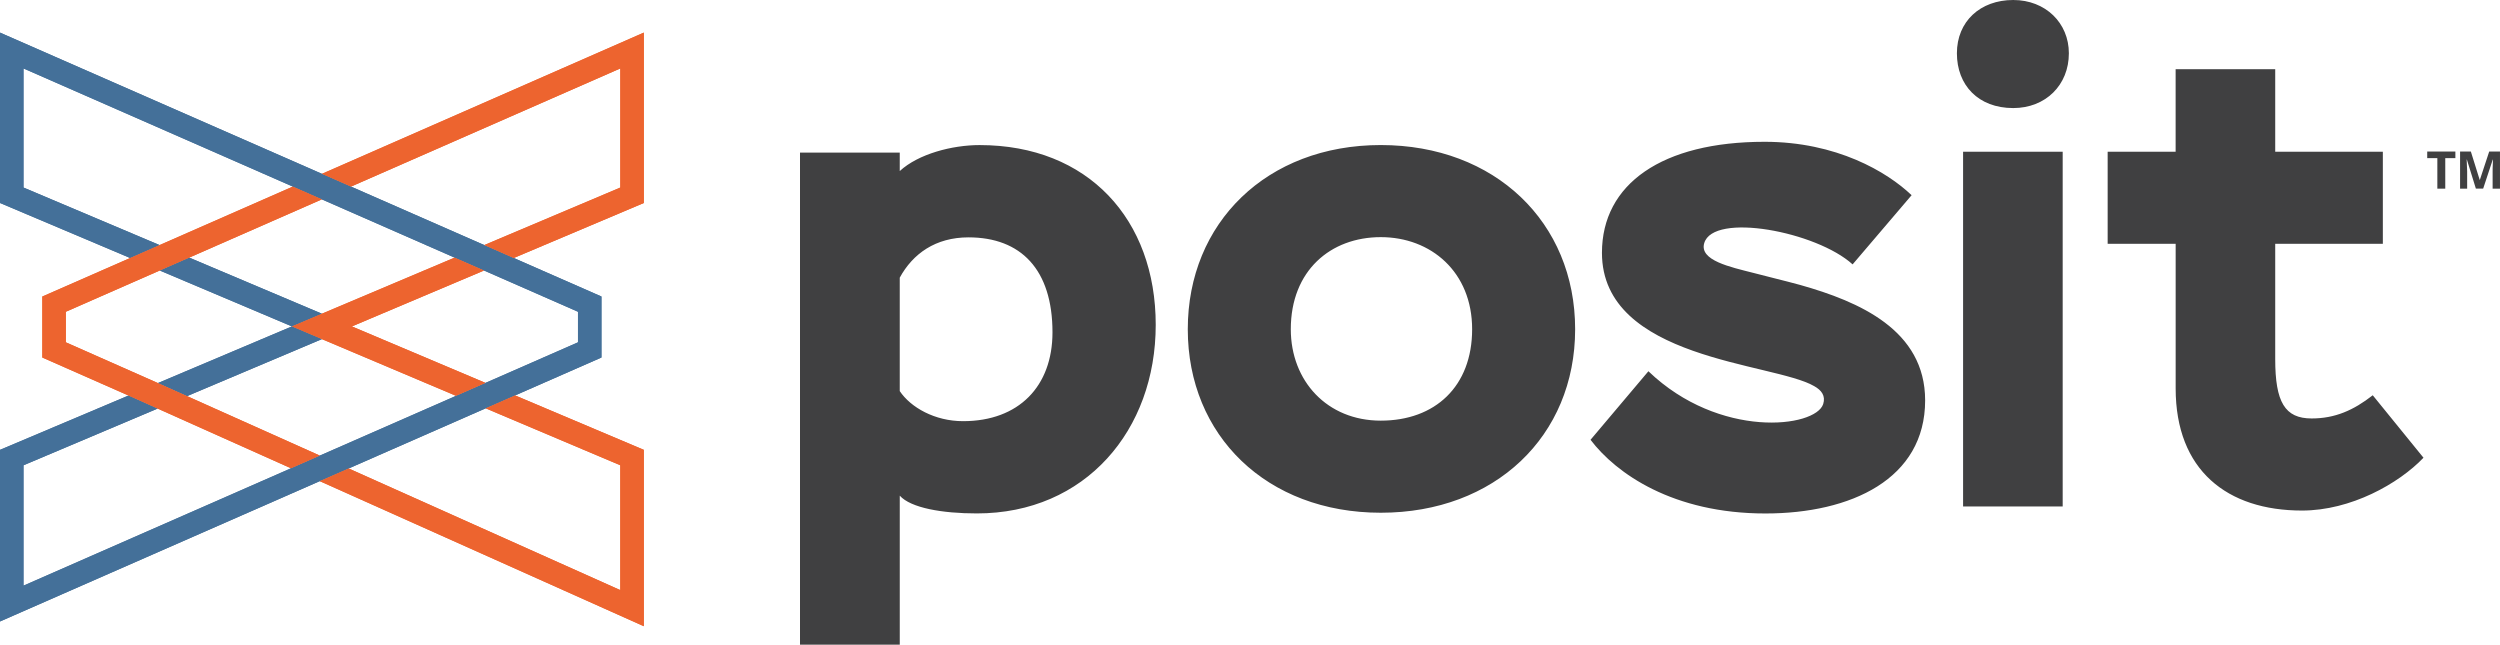
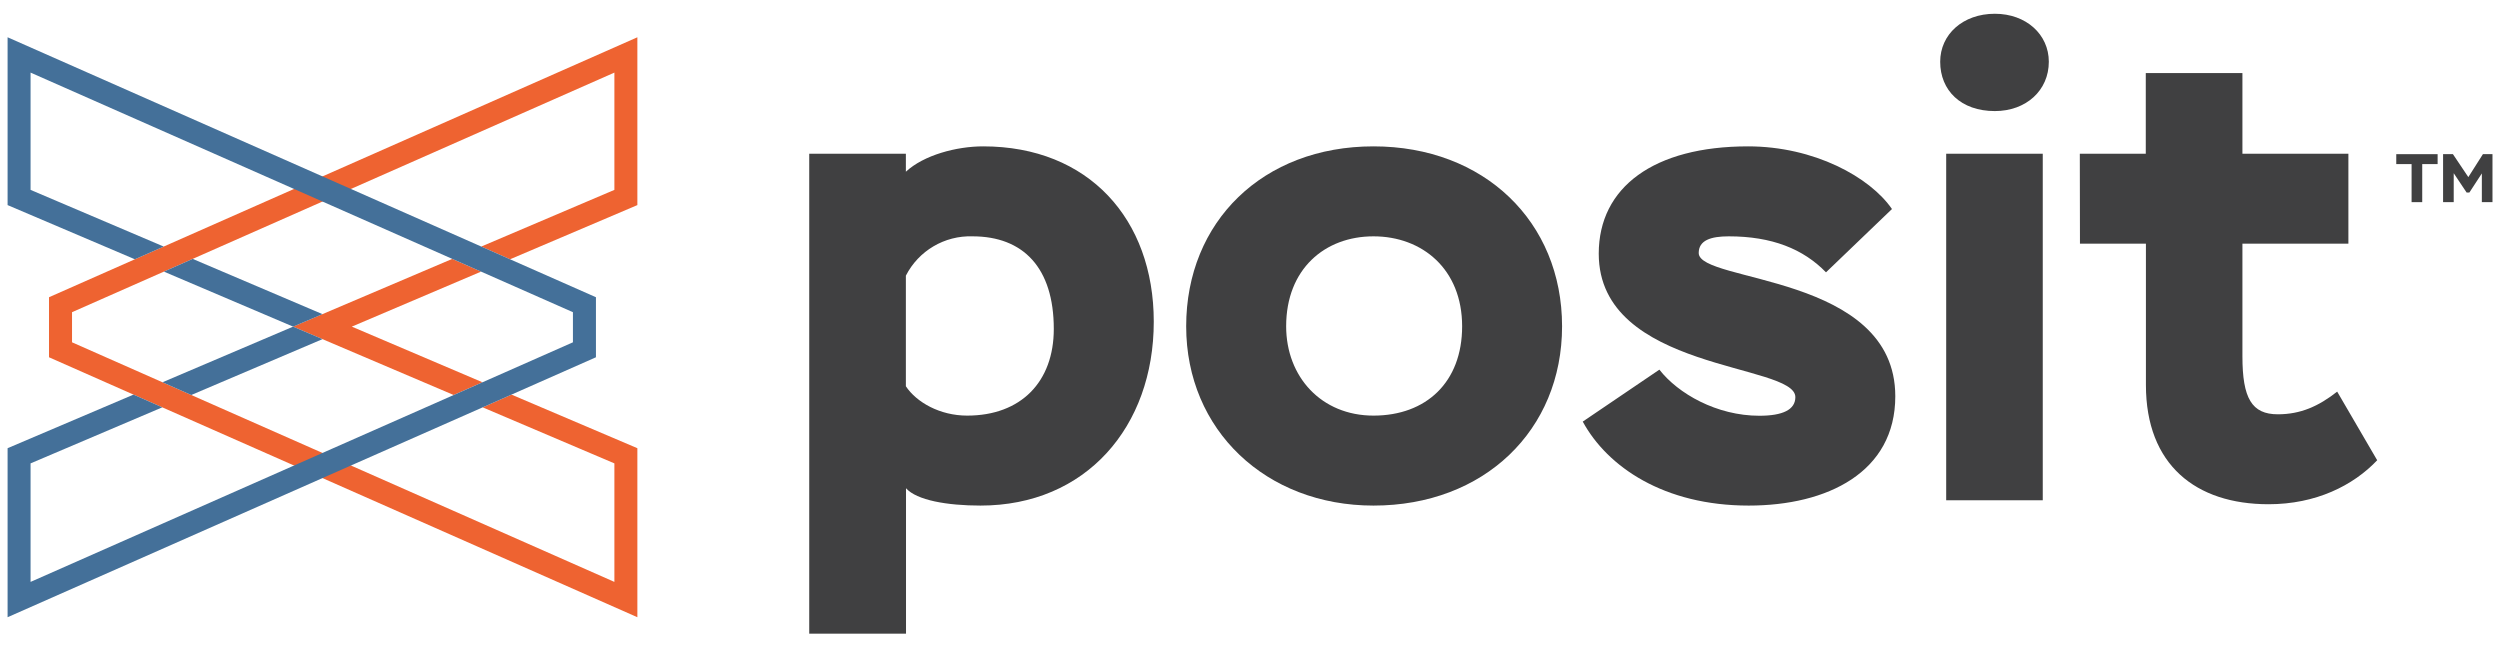
- <svg xmlns="http://www.w3.org/2000/svg" viewBox="0 0 159 41" fill="none">
-   <path d="m10.043 24.362 1.855.83 8.577-3.625-1.909-.808-8.523 3.603Z" fill="#447099" />
-   <path d="m12.034 16.384-1.874.821 8.404 3.555 1.909-.808-8.44-3.568Z" fill="#447099" />
-   <path d="m32.67 16.41-1.873-.824-8.474-3.719-1.85-.812L0 2.074v10.836l8.278 3.5 1.873-.822-8.657-3.66V4.353l17.13 7.515 1.849.814 8.44 3.703 1.873.821 5.973 2.622v1.944l-5.882 2.58-1.873.823-8.662 3.8-1.836.808-17.012 7.464v-7.655l8.53-3.607-1.854-.828L0 28.61v10.916L20.337 30.6l1.836-.805 8.716-3.826 1.873-.821 5.491-2.41v-3.88l-5.582-2.45Z" fill="#447099" />
-   <path d="m22.38 20.76 8.404-3.555-1.874-.82-8.44 3.567-1.907.807 1.908.808L29 25.174l1.874-.823-8.496-3.591ZM39.45 29.591v7.94l-17.278-7.737-1.836.807 20.611 9.227V28.61l-8.186-3.461-1.874.821 8.564 3.622ZM40.948 2.073l-20.475 8.983 1.85.811 17.129-7.515v7.576l-8.655 3.658 1.873.824 8.278-3.5V2.072Z" fill="#ED642F" />
-   <path d="m10.04 24.362-5.852-2.59v-1.945l5.97-2.622 1.874-.82 8.44-3.706-1.85-.812-8.473 3.72-1.875.823-5.583 2.449v3.88l5.478 2.416 1.854.83 8.482 3.797 1.835-.807-8.446-3.782-1.854-.83Z" fill="#ED642F" />
-   <path d="m10.043 24.362 1.855.83 8.577-3.625-1.909-.808-8.523 3.603Z" fill="#447099" />
-   <path d="m12.034 16.384-1.874.821 8.404 3.555 1.909-.808-8.44-3.568Z" fill="#447099" />
-   <path d="m32.67 16.41-1.873-.824-8.474-3.719-1.85-.812L0 2.074v10.836l8.278 3.5 1.873-.822-8.657-3.66V4.353l17.13 7.515 1.849.814 8.44 3.703 1.873.821 5.973 2.622v1.944l-5.882 2.58-1.873.823-8.662 3.8-1.836.808-17.012 7.464v-7.655l8.53-3.607-1.854-.828L0 28.61v10.916L20.337 30.6l1.836-.805 8.716-3.826 1.873-.821 5.491-2.41v-3.88l-5.582-2.45Z" fill="#447099" />
-   <path d="m22.38 20.76 8.404-3.555-1.874-.82-8.44 3.567-1.907.807 1.908.808L29 25.174l1.874-.823-8.496-3.591ZM39.45 29.591v7.94l-17.278-7.737-1.836.807 20.611 9.227V28.61l-8.186-3.461-1.874.821 8.564 3.622ZM40.948 2.073l-20.475 8.983 1.85.811 17.129-7.515v7.576l-8.655 3.658 1.873.824 8.278-3.5V2.072Z" fill="#ED642F" />
-   <path d="m10.04 24.362-5.852-2.59v-1.945l5.97-2.622 1.874-.82 8.44-3.706-1.85-.812-8.473 3.72-1.875.823-5.583 2.449v3.88l5.478 2.416 1.854.83 8.482 3.797 1.835-.807-8.446-3.782-1.854-.83Z" fill="#ED642F" />
-   <path class="masked-path" d="M87.818 9.225c7.25 0 12.361 4.903 12.361 11.713S95.069 32.61 87.818 32.61c-7.252 0-12.275-4.903-12.275-11.672 0-6.768 5.023-11.713 12.275-11.713Zm0 17.528c3.451 0 5.81-2.17 5.81-5.815 0-3.644-2.62-5.856-5.81-5.856-3.19 0-5.723 2.125-5.723 5.856 0 3.299 2.316 5.815 5.723 5.815ZM128.042 0c2.053 0 3.538 1.46 3.538 3.389 0 2.026-1.485 3.484-3.538 3.484-2.227 0-3.583-1.458-3.583-3.484S125.944 0 128.042 0Zm-3.19 9.65h6.335v22.563h-6.335V9.65ZM134.045 9.65h4.325V4.4h6.334v5.25h6.845v5.857h-6.845v7.332c0 2.733.611 3.775 2.316 3.775 1.485 0 2.665-.52 3.887-1.475l3.227 3.973c-1.574 1.65-4.625 3.359-7.725 3.359-4.761 0-8.037-2.561-8.037-7.767v-9.199h-4.325V9.648l-.002.003ZM155.519 11.998h-.504v-1.942h-.644v-.417h1.791v.417h-.643v1.942ZM157.466 11.998l-.572-1.85h-.014c.021.377.031.629.031.754v1.096h-.45V9.639h.686l.562 1.803h.009l.595-1.803h.686v2.359h-.468V10.88c0-.053 0-.114.002-.181 0-.07.01-.251.021-.55h-.014l-.611 1.848h-.463ZM121.573 12.41c-1.553-1.48-4.773-3.392-9.346-3.392-6.512 0-10.343 2.675-10.343 7.062 0 6.808 10.917 6.973 13.495 8.476.466.258.742.618.576 1.142-.485 1.51-6.603 2.247-11.116-2.087l-3.681 4.36c1.639 2.155 5.255 4.686 11.121 4.686 5.449 0 10.16-2.193 10.16-7.192 0-4.482-4.203-6.285-7.94-7.34-1.064-.291-2.092-.531-2.981-.768-1.473-.375-3.447-.796-3.131-1.889.574-1.986 7.142-.742 9.439 1.347l3.754-4.403-.007-.003ZM50.88 9.704h6.344v1.175c1.18-1.087 3.326-1.652 5.077-1.652 6.913 0 11.203 4.738 11.203 11.432S69.04 32.654 62.125 32.654c-2.187 0-4.2-.346-4.9-1.13V41H50.88V9.704Zm6.344 7.955v7.215c.7 1.042 2.232 1.912 4.026 1.912 3.545 0 5.688-2.217 5.688-5.65 0-3.998-2.012-6.04-5.34-6.04-2.1 0-3.542 1.041-4.374 2.563Z" fill="#404041" />
+ <svg xmlns="http://www.w3.org/2000/svg" viewBox="0 0 704.93 182.52">
+   <defs>
+     <style>.cls-1{fill:#404041;}.cls-2{fill:#ee6331;}.cls-3{fill:#447099;}</style>
+   </defs>
+   <g id="full-rgb">
+     <path id="fullLogo" class="cls-1" d="M228.18,43.34h27.25v5.08c5.07-4.7,14.28-7.15,21.79-7.15,29.7,0,48.11,20.49,48.11,49.43,0,29.69-19.17,51.86-48.86,51.86-9.39,0-18-1.5-21-4.89v41H228.18Zm27.25,34.39v31.19c3,4.51,9.58,8.27,17.28,8.27,15.23,0,24.43-9.58,24.43-24.43,0-17.29-8.64-26.12-22.92-26.12A20.36,20.36,0,0,0,255.43,77.73Z" />
+     <path id="fullLogo-2" data-name="fullLogo" class="cls-1" d="M387.28,41.27c31.19,0,53.18,21.24,53.18,50.74,0,29.31-22,50.55-53.18,50.55-30.26,0-52.81-21.24-52.81-50.55C334.47,62.51,356.09,41.27,387.28,41.27Zm0,75.92c14.84,0,25-9.39,25-25.18,0-16.16-11.28-25.37-25-25.37S362.66,75.85,362.66,92C362.66,106.29,372.62,117.19,387.28,117.19Z" />
+     <path id="fullLogo-3" data-name="fullLogo" class="cls-1" d="M450.8,71.53c0-18.79,15.6-30.26,42.1-30.26,18.6,0,34.38,8.65,40.58,17.67l-18.6,17.85c-6.39-6.58-15.22-10.15-27.43-10.15-5.08,0-8.46,1.13-8.46,4.7,0,8.46,55.43,5.83,55.43,40.4,0,21.42-19.16,30.82-41.34,30.82-23.86,0-39.83-10.9-46.79-23.68l21.61-14.65c5.27,6.76,16.16,13,28.19,13,6.58,0,10.15-1.69,10.15-5.26C506.24,102.35,450.8,104.79,450.8,71.53Z" />
+     <path id="fullLogo-4" data-name="fullLogo" class="cls-1" d="M562.49,3.88c8.83,0,15.22,5.83,15.22,13.53,0,8.08-6.39,13.91-15.22,13.91-9.58,0-15.41-5.83-15.41-13.91C547.08,9.71,553.47,3.88,562.49,3.88ZM548.77,43.34H576v97.72H548.77Z" />
+     <path id="fullLogo-5" data-name="fullLogo" class="cls-1" d="M586.45,43.34h18.6V20.6H632.3V43.34h29.88V68.71H632.3v31.76c0,11.84,2.63,16.35,10,16.35,6.39,0,11.46-2.26,16.72-6.39l11.28,19.35c-6.77,7.14-17.29,12.4-30.63,12.4-20.49,0-34.58-11.08-34.58-33.63V68.71h-18.6Z" />
+     <path id="fullLogo-6" data-name="fullLogo" class="cls-1" d="M675.68,43.47h11.66v2.8H683V57h-3V46.27h-4.32Z" />
+     <path id="fullLogo-7" data-name="fullLogo" class="cls-1" d="M688.88,43.47h2.78L696,49.94l4.11-6.47h2.7V57h-3v-8.1l-3.51,5.38h-.79l-3.63-5.44V57h-3Z" />
+     <polygon id="fullLogo-8" data-name="fullLogo" class="cls-2" points="38.03 73.11 46.16 69.52 82.91 53.28 90.93 49.74 179.72 10.51 179.72 57.83 143.82 73.11 135.7 69.52 173.24 53.54 173.24 20.47 98.95 53.28 90.93 56.83 54.33 73 46.21 76.59 20.31 88.03 20.31 96.52 45.81 107.79 53.93 111.38 91.5 127.97 99.47 131.49 173.24 164.08 173.24 130.66 136.1 114.86 144.22 111.27 179.72 126.38 179.72 174.04 91.53 135.07 83.56 131.55 45.76 114.86 37.64 111.27 13.82 100.74 13.82 83.81 38.03 73.11" />
+     <polygon class="cls-2" points="99.2 92.1 135.65 76.59 127.52 73 82.64 92.1 127.92 111.38 136.04 107.79 99.2 92.1" />
+     <polygon id="fullLogo-9" data-name="fullLogo" class="cls-3" points="45.81 107.79 53.93 111.38 90.93 95.63 82.65 92.1 45.81 107.79" />
+     <polygon id="fullLogo-10" data-name="fullLogo" class="cls-3" points="54.33 73 46.21 76.59 82.65 92.1 90.93 88.58 54.33 73" />
+     <polygon id="fullLogo-11" data-name="fullLogo" class="cls-3" points="143.82 73.11 135.7 69.52 98.95 53.28 90.93 49.74 2.14 10.51 2.14 57.83 38.03 73.11 46.16 69.52 8.62 53.54 8.62 20.47 82.91 53.28 90.93 56.83 127.53 73 135.65 76.59 161.55 88.03 161.55 96.52 136.05 107.79 127.93 111.38 90.36 127.97 82.39 131.49 8.62 164.08 8.62 130.66 45.76 114.86 37.64 111.27 2.14 126.38 2.14 174.04 90.33 135.07 98.3 131.55 136.1 114.86 144.22 111.27 168.04 100.74 168.04 83.81 143.82 73.11" />
+   </g>
</svg>
